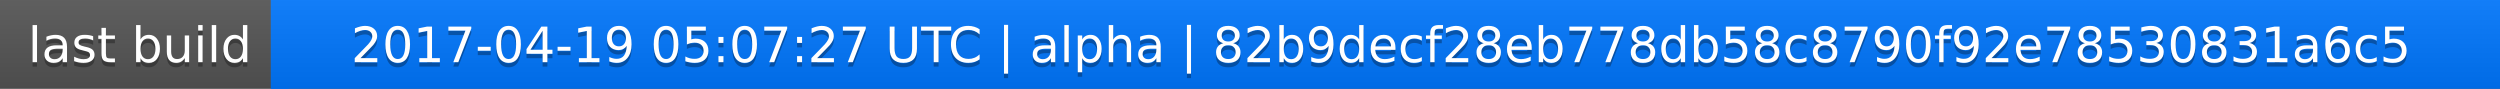
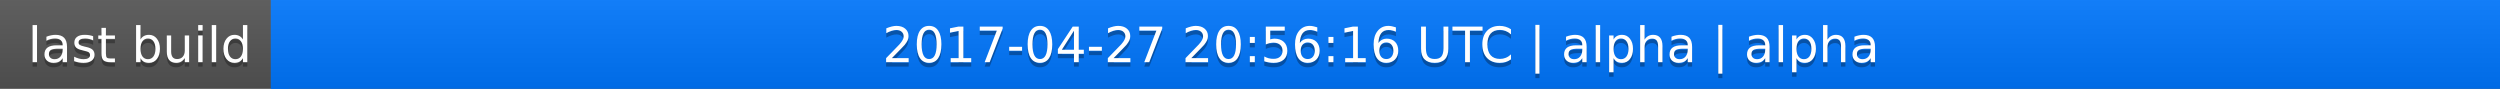
<svg xmlns="http://www.w3.org/2000/svg" width="563" height="20">
  <linearGradient id="a" x2="0" y2="100%">
    <stop offset="0" stop-color="#bbb" stop-opacity=".1" />
    <stop offset="1" stop-opacity=".1" />
  </linearGradient>
  <rect rx="0" width="563" height="20" fill="#555" />
  <rect rx="0" x="61" width="502" height="20" fill="#07f" />
  <path fill="#07f" d="M61 0h4v20h-4z" />
  <rect rx="0" width="563" height="20" fill="url(#a)" />
  <g fill="#fff" text-anchor="middle" font-family="DejaVu Sans,Verdana,Geneva,sans-serif" font-size="11">
    <text x="31.5" y="15" fill="#010101" fill-opacity=".3">last build</text>
    <text x="31.5" y="14">last build</text>
-     <text x="311" y="15" fill="#010101" fill-opacity=".3">2017-04-19 05:07:27 UTC | alpha | 82b9decf28eb778db58c8790f92e78530831a6c5</text>
-     <text x="311" y="14">2017-04-19 05:07:27 UTC | alpha | 82b9decf28eb778db58c8790f92e78530831a6c5</text>
+     <text x="311" y="15" fill="#010101" fill-opacity=".3">2017-04-27 20:56:16 UTC | alpha | alpha</text>
+     <text x="311" y="14">2017-04-27 20:56:16 UTC | alpha | alpha</text>
  </g>
</svg>
